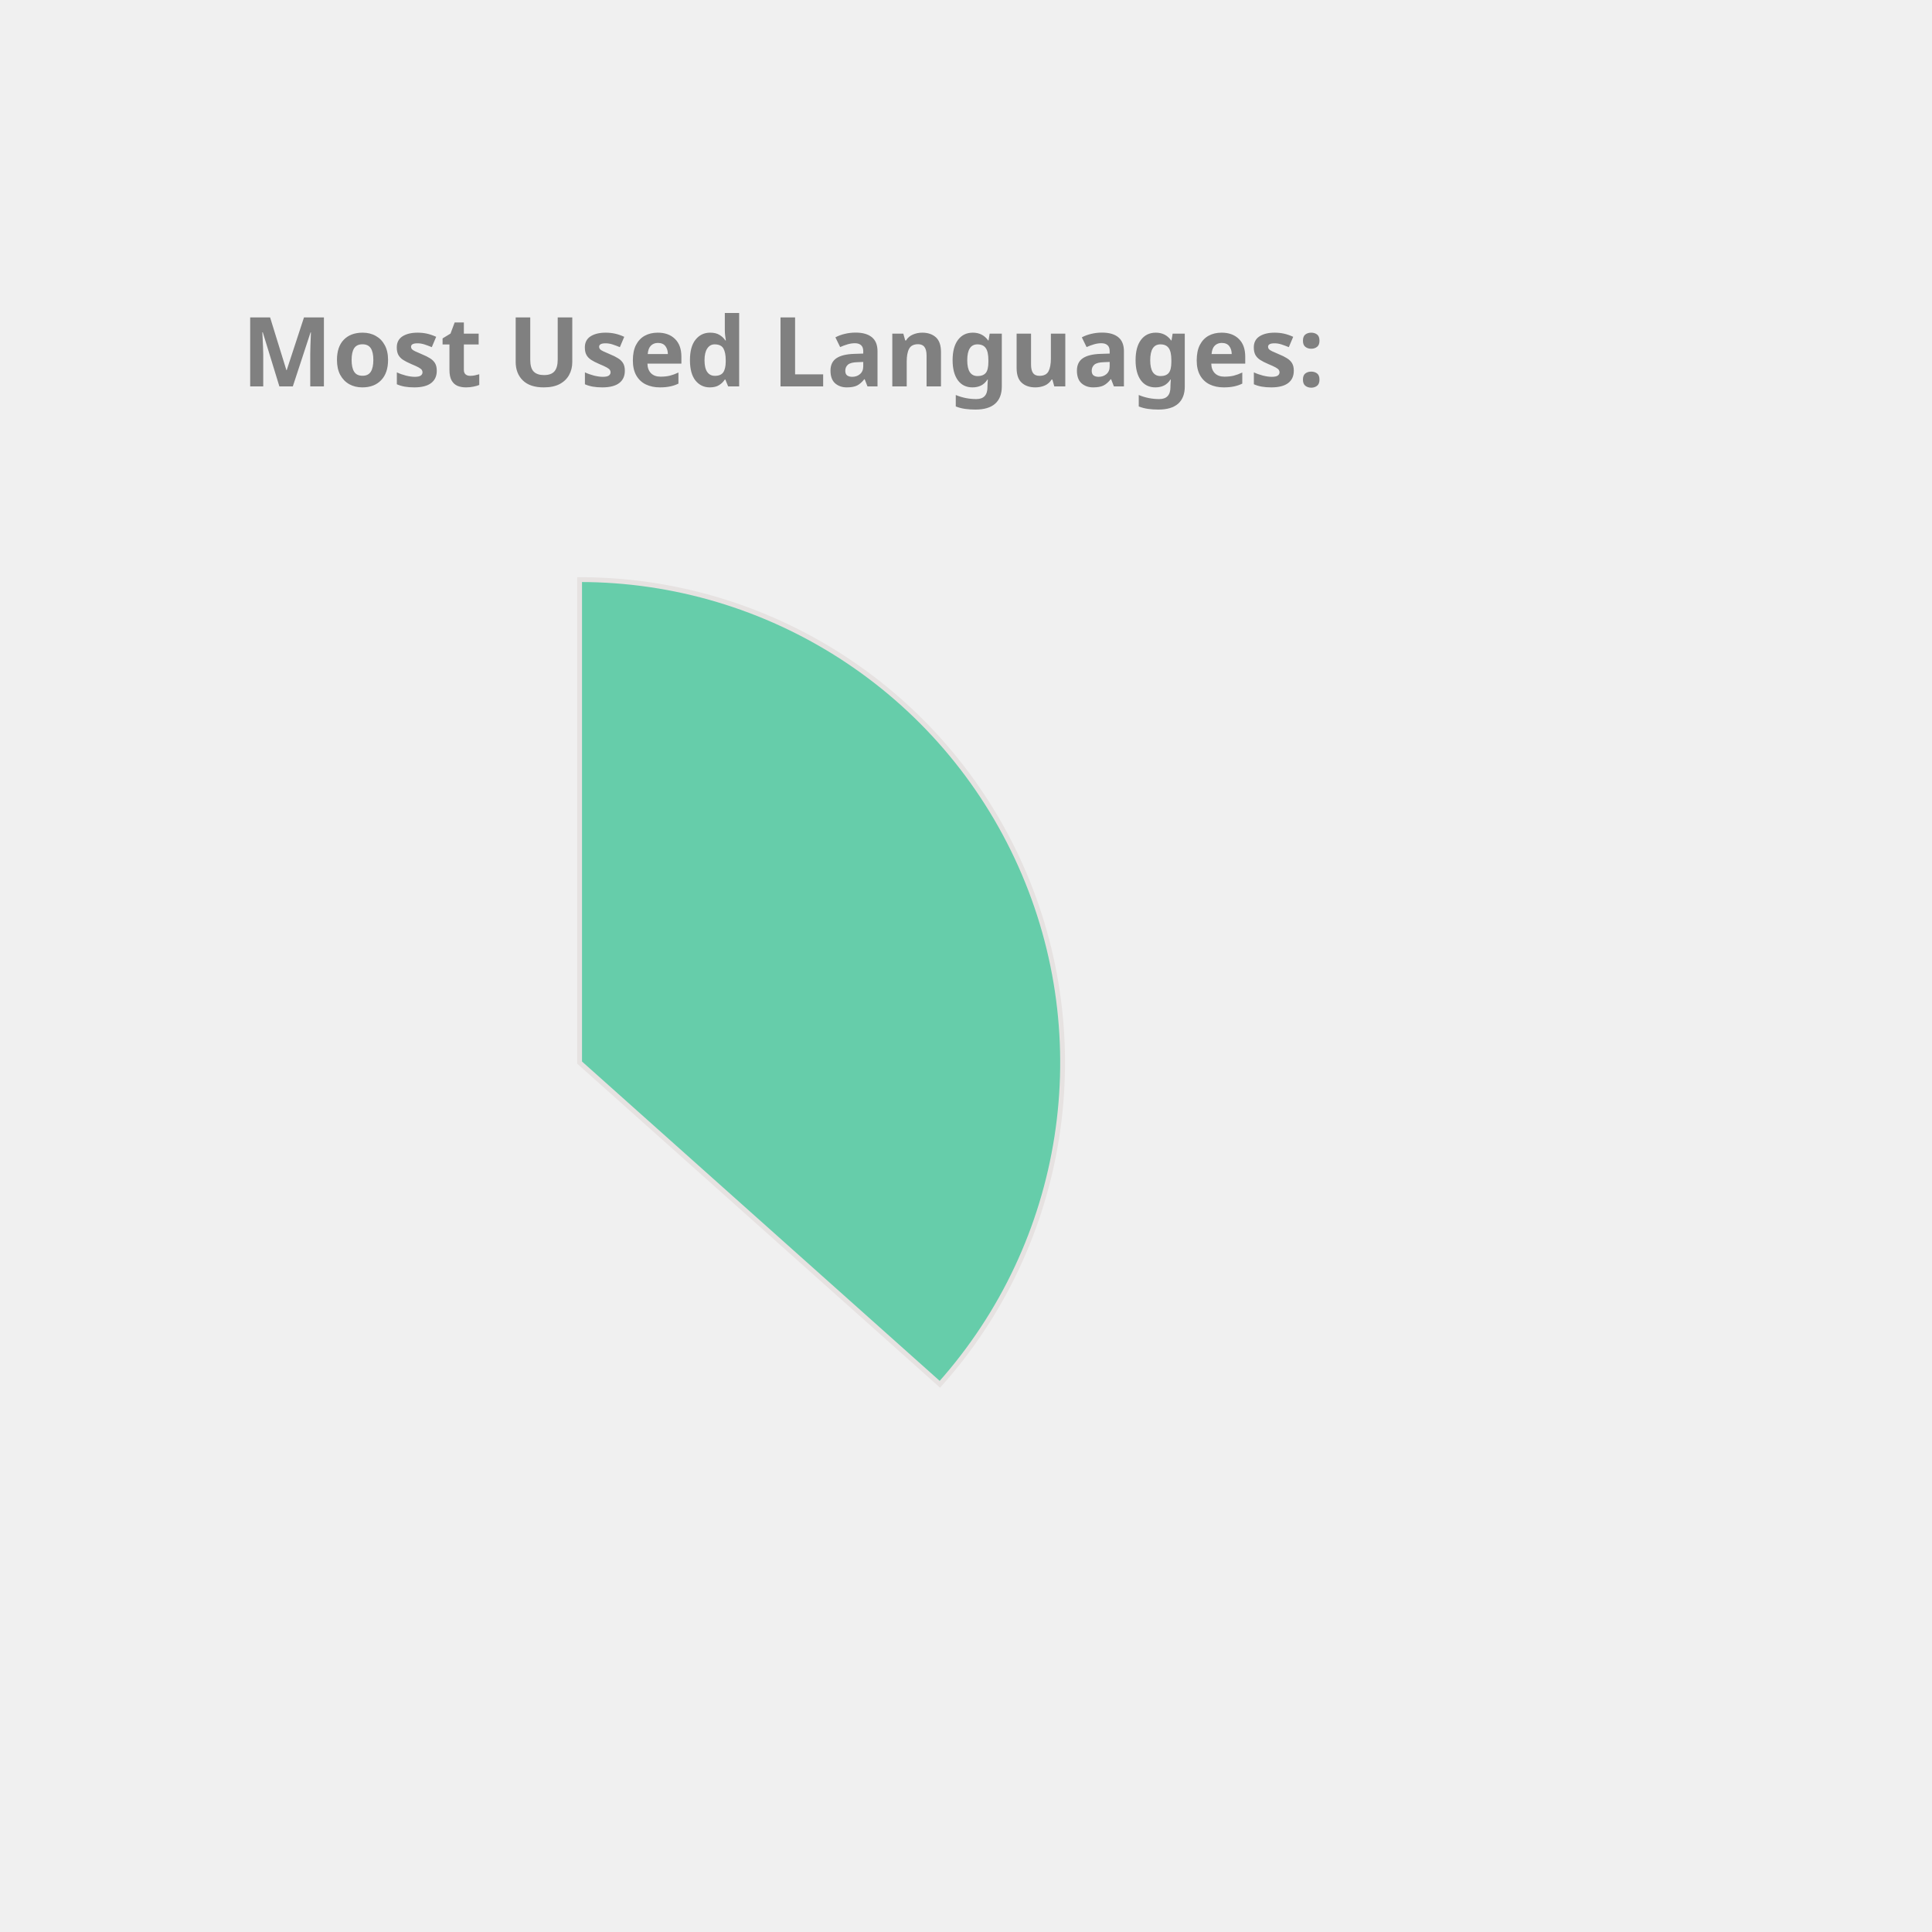
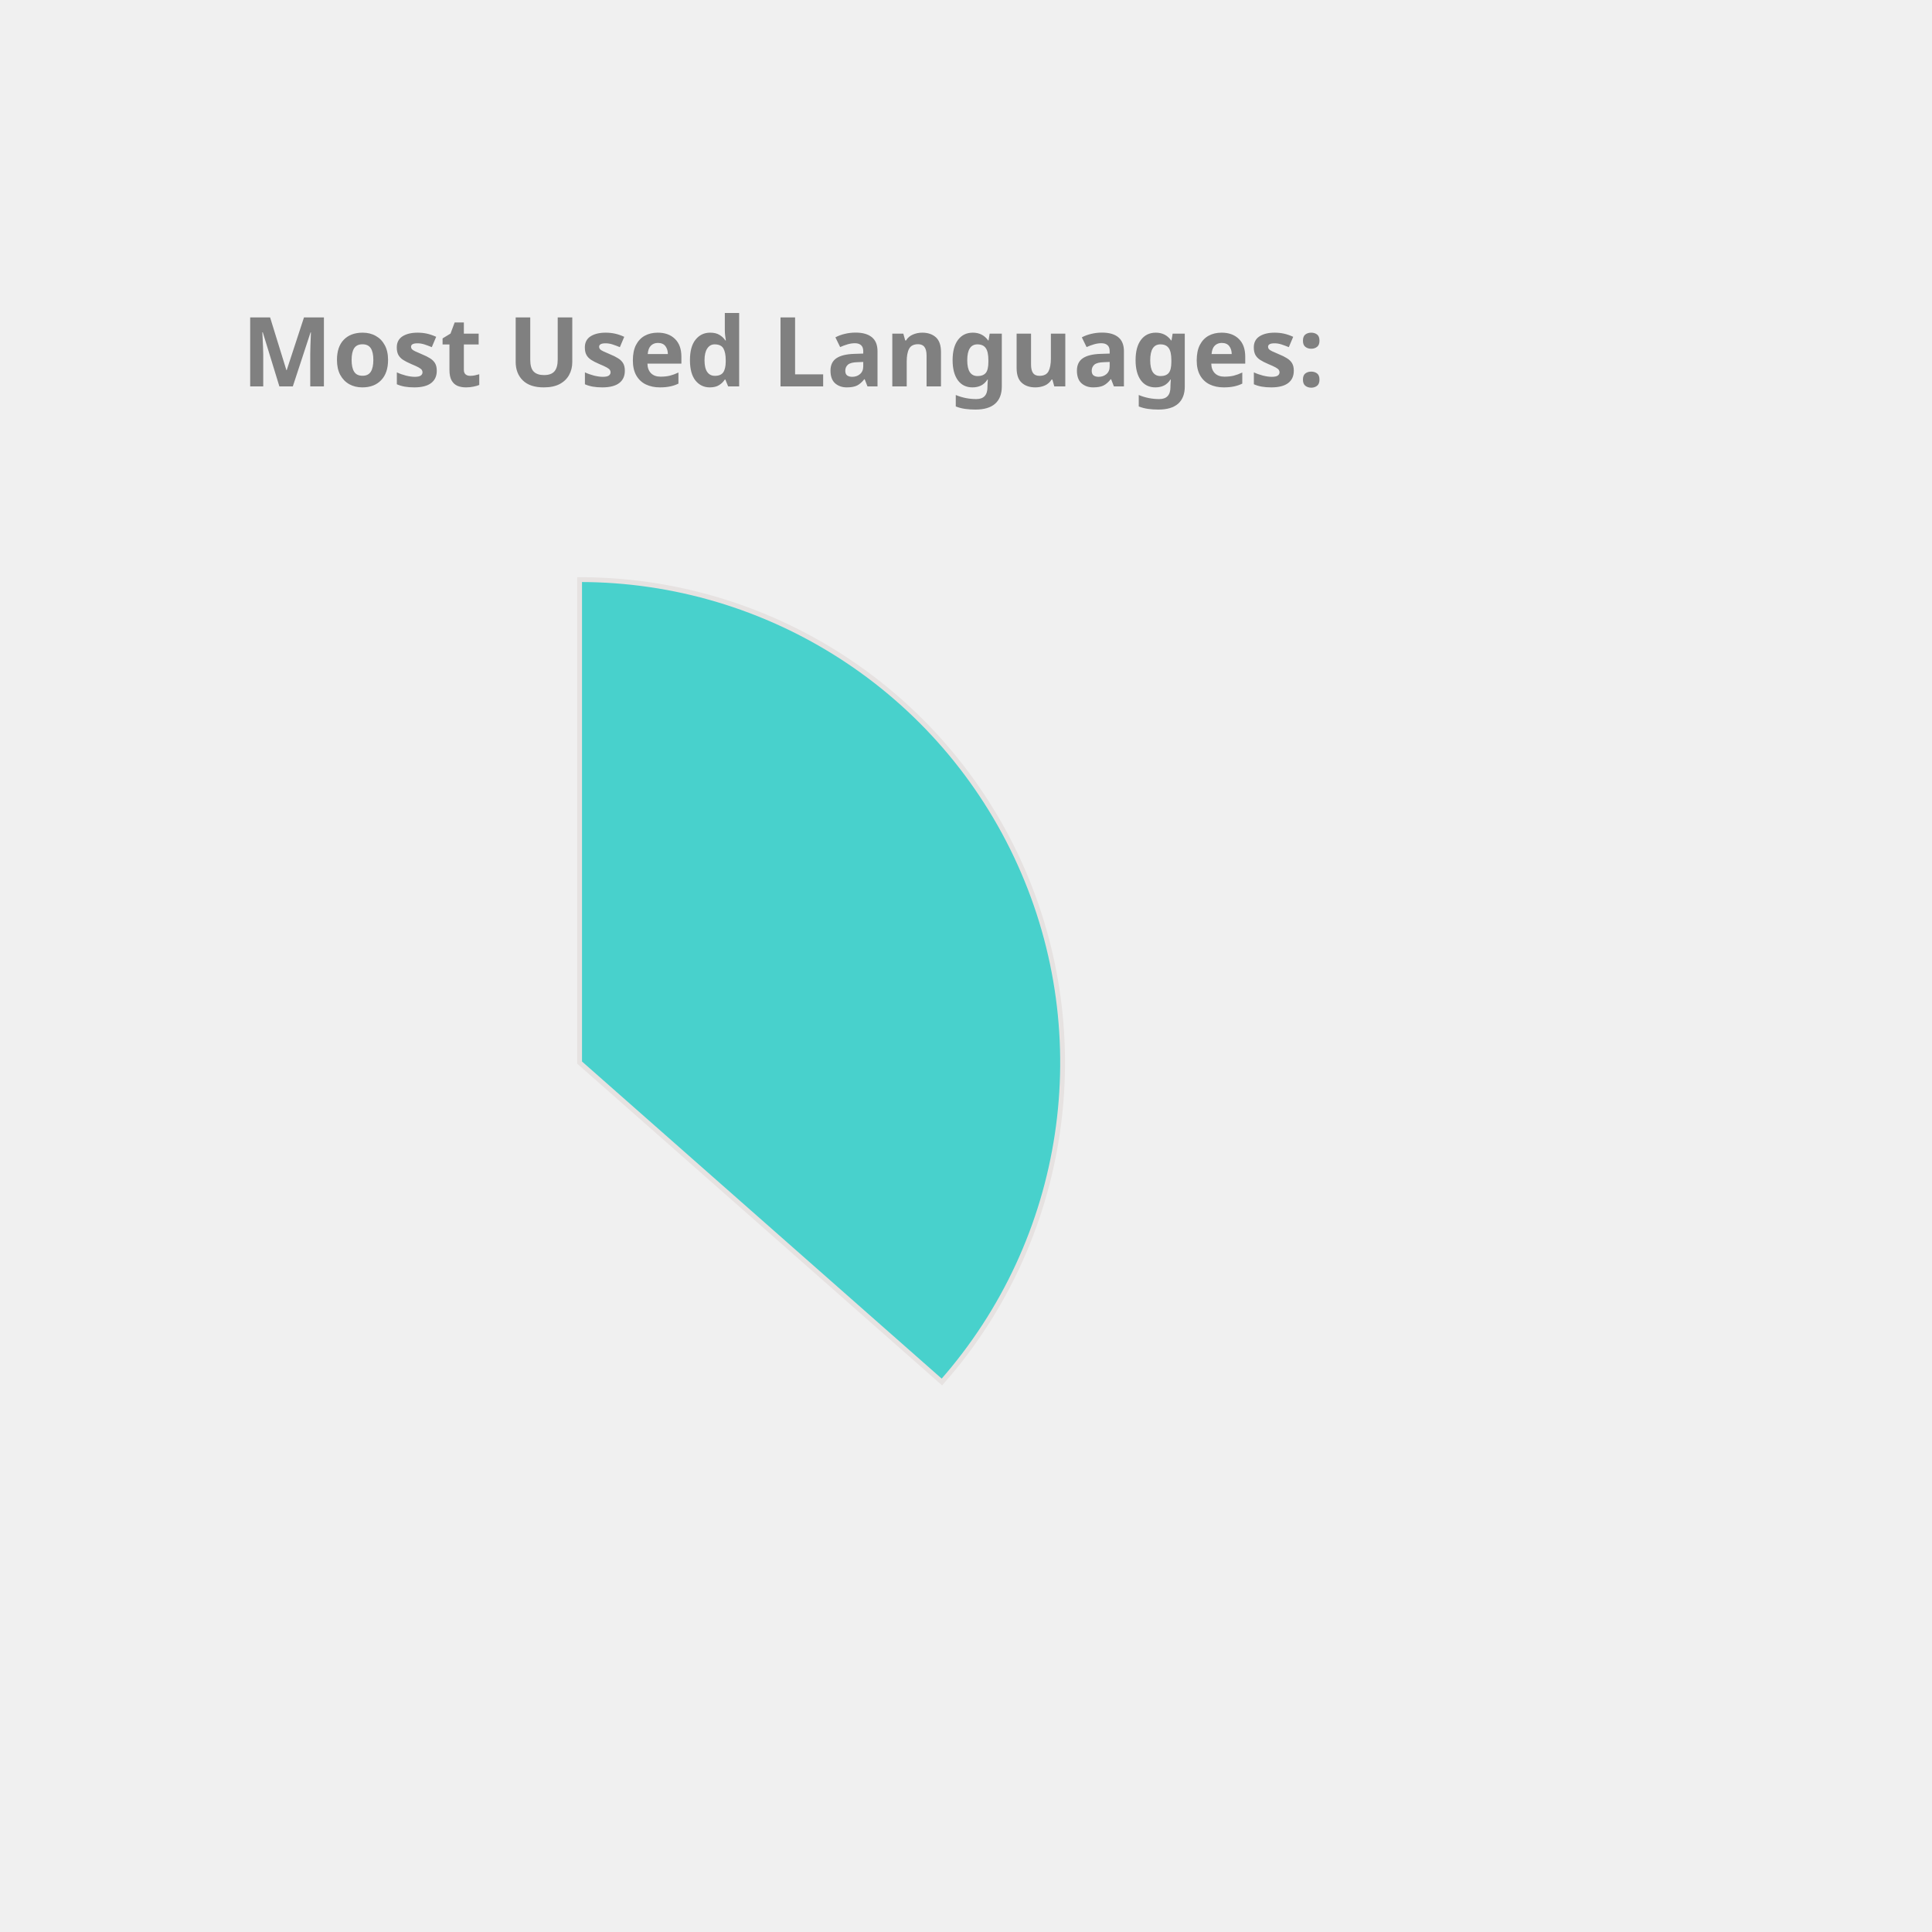
<svg xmlns="http://www.w3.org/2000/svg" height="350px" width="350px" viewBox="0 0 400 400">
  <style> 
        .label {
                font: bold 20px sans-serif;
                color: #404040;
                -webkit-text-stroke: 1px white;
        }

        path {
                stroke: #E6E2E1;
                stroke-width: 1px;
                transform: translate(60px, 100px);
        }

        .path_1 {
                animation: fadeIn 5s linear forwards;
        }

        .path_2 {
                transform: scale(0);
                animation: fadeIn 5s linear forwards 5s;
        }


        
        .path_3 {
                transform: scale(0);
                animation: fadeIn 5s linear forwards 10s;
        }


        .path_4 {
                transform: scale(0);
                animation: fadeIn 5s linear forwards 15s;
        }

        .path_5 {
                transform: scale(0);
                animation: fadeIn 5s linear forwards 20s;
        }

        .path_6 {
                transform: scale(0);
                animation: fadeIn 5s linear forwards 25s;
        }

        .path_7 {
                transform: scale(0);
                animation: fadeIn 5s linear forwards 30s;
        }

        .path_8 {
                transform: scale(0);
                animation: fadeIn 5s linear forwards 35s;
        }

        .path_9 {
                transform: scale(0);
                animation: fadeIn 5s linear forwards 40s;
        }

        .path_10 {
                transform: scale(0);
                animation: fadeIn 5s linear forwards 45s;
        }

        @keyframes fadeIn {
                0% {                        
                        transform: translate(250px, 300px) rotate(0deg) scale(0);
                        
                }
                50% {
                        transform: translate(150px, 220px) rotate(180deg) scale(0.5);
                        
                }
                
                100% {
                        transform: translate(60px, 120px) rotate(360deg) scale(1);
                        
                }
        }
        .txt_1 {
                opacity: 0;
                animation: txtShow 5s linear forwards 0s;
        }

        .txt_2 {
                opacity: 0;
                animation: txtShow 5s linear forwards 5s;
        }

        .txt_3 {
                opacity: 0;
                animation: txtShow 5s linear forwards 10s;
        }

        .txt_4 {
                opacity: 0;
                animation: txtShow 5s linear forwards 15s;
        }

        .txt_5 {
                opacity: 0;
                animation: txtShow 5s linear forwards 20s;
        }

        .txt_6 {
                opacity: 0;
                animation: txtShow 5s linear forwards 25s;
        }

        .txt_7 {
                opacity: 0;
                animation: txtShow 5s linear forwards 30s;
        }

        .txt_8 {
                opacity: 0;
                animation: txtShow 5s linear forwards 35s;
        }

        .txt_9 {
                opacity: 0;
                animation: txtShow 5s linear forwards 40s;
        }

        .txt_10 {
                opacity: 0;
                animation: txtShow 5s linear forwards 45s;
        }

        @keyframes txtShow {
                0% {                        
                        opacity: 0;
                        transform: translate(0px, 0px) scale(0);
                }
                100% {
                        opacity: 1;
                        transform: translate(0px, 0px) scale(1);
                        
                }
        }
</style>
-   <path class="path_1" d="M 60,120 L 60,20 A 100,100 0 0 1 134.594,186.601 Z" fill="MediumAquaMarine" stroke="#fff" stroke-width="2" />
-   <text class="txt_1" x="260" y="150" fill="MediumAquaMarine" stroke="MediumAquaMarine" stroke-width="1">Java</text>
-   <path class="path_2" d="M 60,120 L 134.594,186.601 A 100,100 0 0 1 -23.408,175.165 Z" fill="MediumSlateBlue" stroke="#fff" stroke-width="2" />
-   <text class="txt_2" x="260" y="170" fill="MediumSlateBlue" stroke="MediumSlateBlue" stroke-width="1">TypeScript</text>
-   <path class="path_3" d="M 60,120 L -23.408,175.165 A 100,100 0 0 1 -28.814,74.042 Z" fill="RoyalBlue" stroke="#fff" stroke-width="2" />
-   <text class="txt_3" x="260" y="190" fill="RoyalBlue" stroke="RoyalBlue" stroke-width="1">JavaScript</text>
-   <path class="path_4" d="M 60,120 L -28.814,74.042 A 100,100 0 0 1 -8.455,47.103 Z" fill="SteelBlue" stroke="#fff" stroke-width="2" />
-   <text class="txt_4" x="260" y="210" fill="SteelBlue" stroke="SteelBlue" stroke-width="1">HTML</text>
-   <path class="path_5" d="M 60,120 L -8.455,47.103 A 100,100 0 0 1 12.376,32.068 Z" fill="Chocolate" stroke="#fff" stroke-width="2" />
-   <text class="txt_5" x="260" y="230" fill="Chocolate" stroke="Chocolate" stroke-width="1">Sass</text>
-   <path class="path_6" d="M 60,120 L 12.376,32.068 A 100,100 0 0 1 32.101,23.971 Z" fill="DarkKhaki" stroke="#fff" stroke-width="2" />
-   <text class="txt_6" x="260" y="250" fill="DarkKhaki" stroke="DarkKhaki" stroke-width="1">CSS</text>
-   <path class="path_7" d="M 60,120 L 32.101,23.971 A 100,100 0 0 1 41.262,21.771 Z" fill="Salmon" stroke="#fff" stroke-width="2" />
-   <text class="txt_7" x="260" y="270" fill="Salmon" stroke="Salmon" stroke-width="1">Python</text>
-   <path class="path_8" d="M 60,120 L 41.262,21.771 A 100,100 0 0 1 49.964,20.505 Z" fill="Crimson" stroke="#fff" stroke-width="2" />
-   <text class="txt_8" x="260" y="290" fill="Crimson" stroke="Crimson" stroke-width="1">Batchfile</text>
-   <path class="path_9" d="M 60,120 L 49.964,20.505 A 100,100 0 0 1 54.348,20.16 Z" fill="Pink" stroke="#fff" stroke-width="2" />
-   <text class="txt_9" x="260" y="310" fill="Pink" stroke="Pink" stroke-width="1">Mustache</text>
-   <path class="path_10" d="M 60,120 L 54.348,20.16 A 100,100 0 0 1 58.115,20.018 Z" fill="CornflowerBlue" stroke="#fff" stroke-width="2" />
-   <text class="txt_10" x="260" y="330" fill="CornflowerBlue" stroke="CornflowerBlue" stroke-width="1">SCSS</text>
+   <path class="path_1" d="M 60,120 L 60,20 A 100,100 0 0 1 135.011,186.131 Z" fill="MediumTurquoise" stroke="#fff" stroke-width="2" />
+   <text class="txt_1" x="260" y="150" fill="MediumTurquoise" stroke="MediumTurquoise" stroke-width="1">Java</text>
+   <path class="path_2" d="M 60,120 L 135.011,186.131 A 100,100 0 0 1 -23.408,175.165 Z" fill="Coral" stroke="#fff" stroke-width="2" />
+   <text class="txt_2" x="260" y="170" fill="Coral" stroke="Coral" stroke-width="1">TypeScript</text>
+   <path class="path_3" d="M 60,120 L -23.408,175.165 A 100,100 0 0 1 -28.814,74.042 Z" fill="DodgerBlue" stroke="#fff" stroke-width="2" />
+   <text class="txt_3" x="260" y="190" fill="DodgerBlue" stroke="DodgerBlue" stroke-width="1">JavaScript</text>
+   <path class="path_4" d="M 60,120 L -28.814,74.042 A 100,100 0 0 1 -8.455,47.103 Z" fill="Tomato" stroke="#fff" stroke-width="2" />
+   <text class="txt_4" x="260" y="210" fill="Tomato" stroke="Tomato" stroke-width="1">HTML</text>
+   <path class="path_5" d="M 60,120 L -8.455,47.103 A 100,100 0 0 1 12.376,32.068 Z" fill="Tan" stroke="#fff" stroke-width="2" />
+   <text class="txt_5" x="260" y="230" fill="Tan" stroke="Tan" stroke-width="1">Sass</text>
+   <path class="path_6" d="M 60,120 L 12.376,32.068 A 100,100 0 0 1 32.101,23.971 Z" fill="CornflowerBlue" stroke="#fff" stroke-width="2" />
+   <text class="txt_6" x="260" y="250" fill="CornflowerBlue" stroke="CornflowerBlue" stroke-width="1">CSS</text>
+   <path class="path_7" d="M 60,120 L 32.101,23.971 A 100,100 0 0 1 41.262,21.771 Z" fill="Orange" stroke="#fff" stroke-width="2" />
+   <text class="txt_7" x="260" y="270" fill="Orange" stroke="Orange" stroke-width="1">Python</text>
+   <path class="path_8" d="M 60,120 L 41.262,21.771 A 100,100 0 0 1 49.964,20.505 Z" fill="LightSeaGreen" stroke="#fff" stroke-width="2" />
+   <text class="txt_8" x="260" y="290" fill="LightSeaGreen" stroke="LightSeaGreen" stroke-width="1">Batchfile</text>
+   <path class="path_9" d="M 60,120 L 49.964,20.505 A 100,100 0 0 1 54.348,20.16 Z" fill="Gold" stroke="#fff" stroke-width="2" />
+   <text class="txt_9" x="260" y="310" fill="Gold" stroke="Gold" stroke-width="1">Mustache</text>
+   <path class="path_10" d="M 60,120 L 54.348,20.16 A 100,100 0 0 1 58.115,20.018 Z" fill="SteelBlue" stroke="#fff" stroke-width="2" />
+   <text class="txt_10" x="260" y="330" fill="SteelBlue" stroke="SteelBlue" stroke-width="1">SCSS</text>
  <g class="label">
    <text x="50" y="80" fill="grey">Most Used Languages:</text>
  </g>
</svg>
